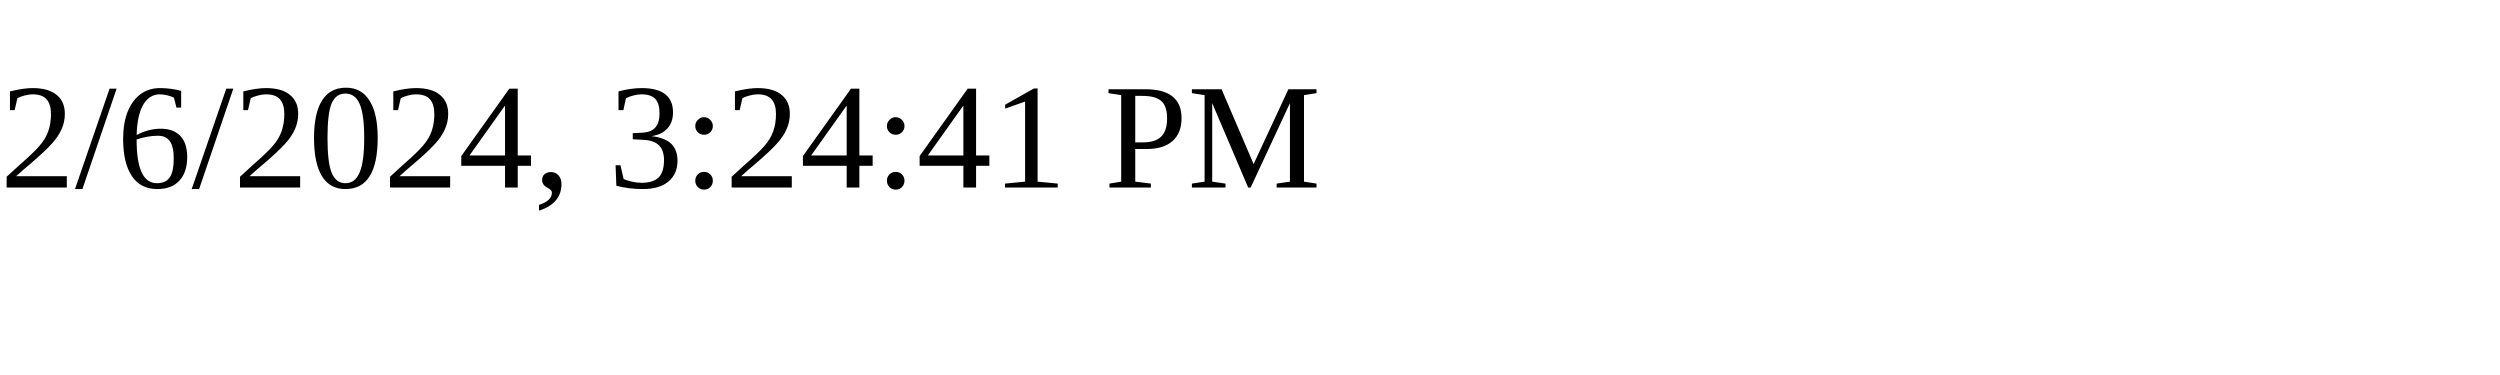
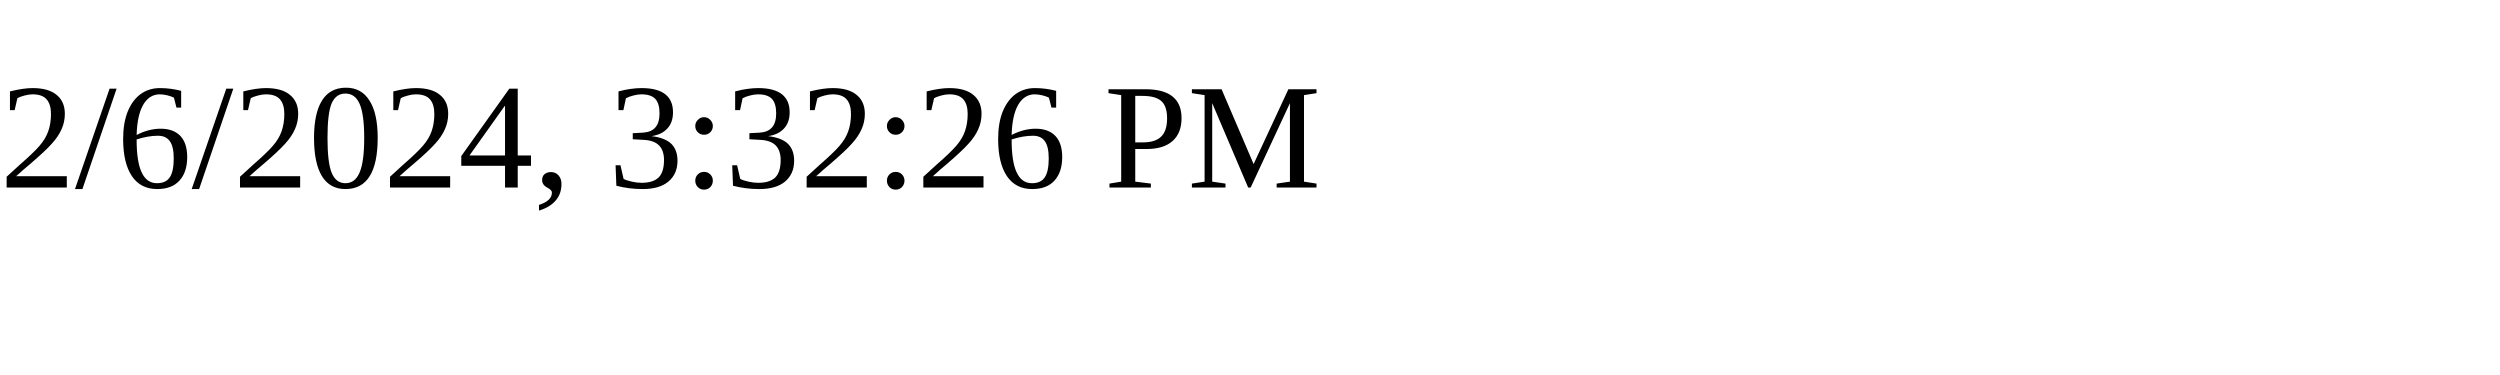
<svg xmlns="http://www.w3.org/2000/svg" height="30" width="200">
-   <text x="0" y="15">2/6/2024, 3:24:41 PM</text>
+   <text x="0" y="15">2/6/2024, 3:32:26 PM</text>
</svg>
